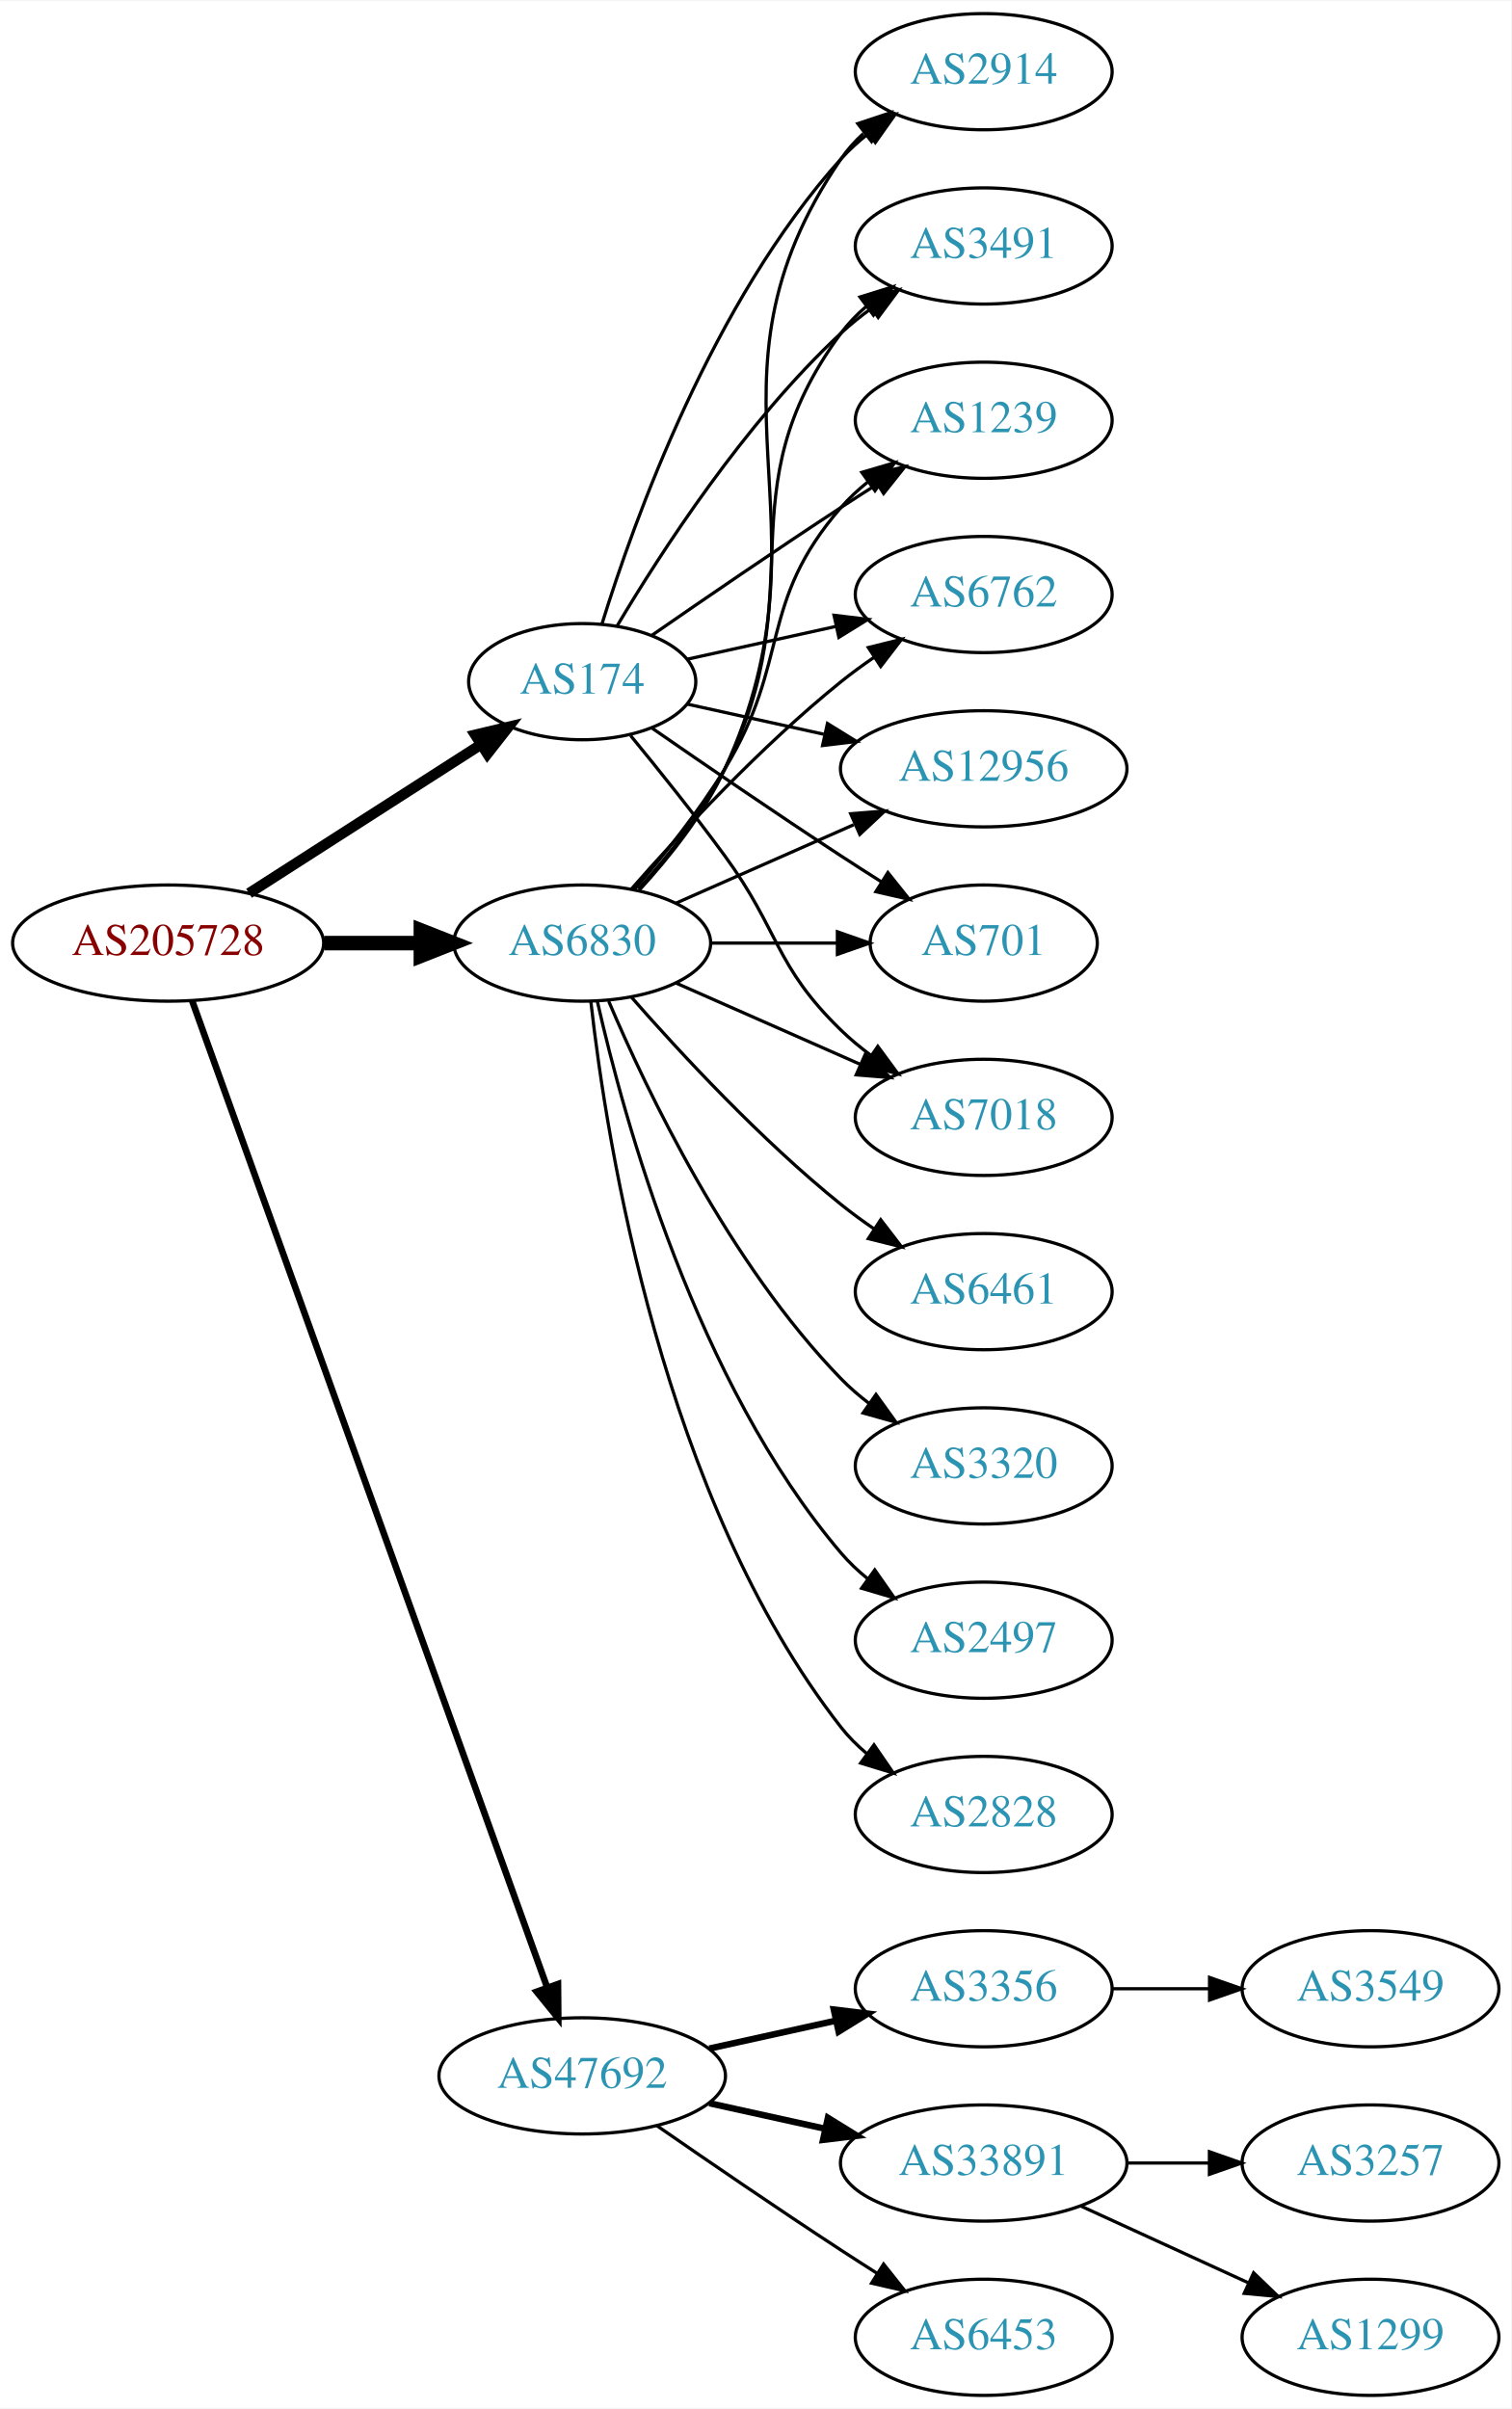
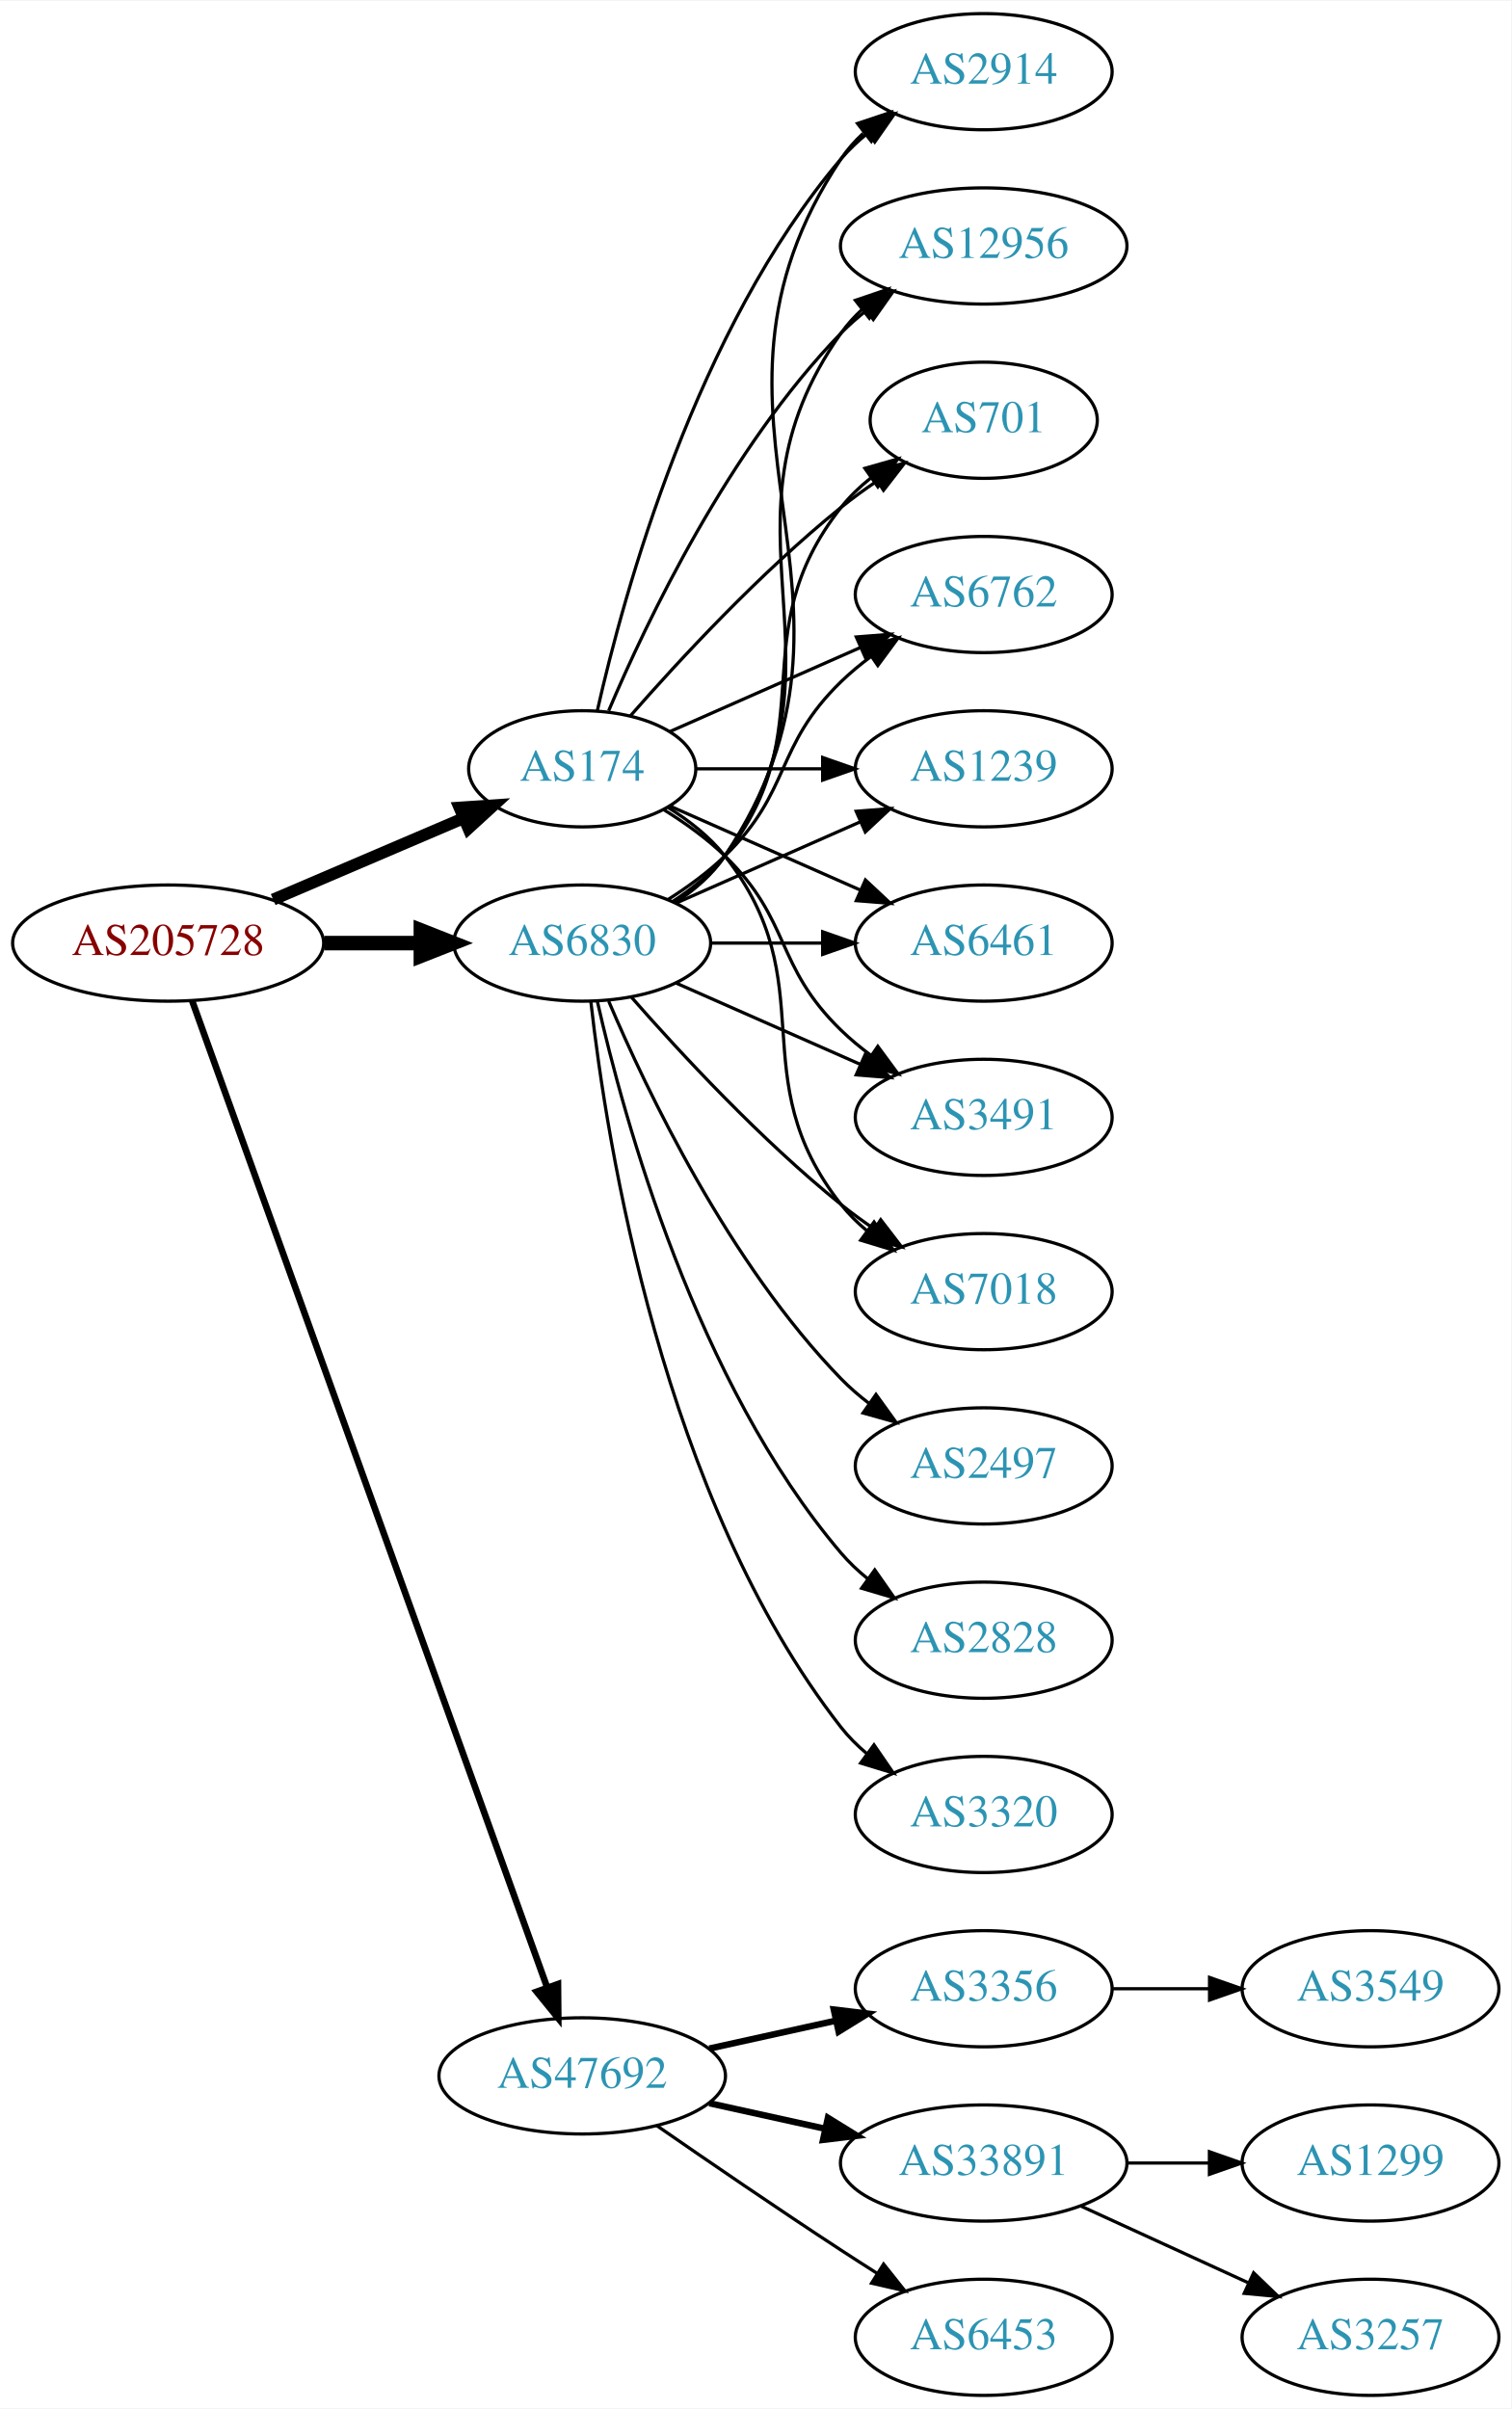
<svg xmlns="http://www.w3.org/2000/svg" xmlns:xlink="http://www.w3.org/1999/xlink" width="468pt" height="746pt" viewBox="0.00 0.00 468.27 746.00">
  <g id="graph0" class="graph" transform="scale(1 1) rotate(0) translate(4 742)">
    <polygon fill="white" stroke="none" points="-4,4 -4,-742 464.269,-742 464.269,4 -4,4" />
    <g id="node1" class="node">
      <g id="a_node1">
        <a xlink:href="/asn/205728" xlink:title="AS205728 ~ Cream Finance IT Austria GmbH [AT]">
          <ellipse fill="#ffffff" stroke="black" cx="48.096" cy="-450" rx="48.192" ry="18" />
          <text text-anchor="middle" x="48.096" y="-446.3" font-family="Times,serif" font-size="14.00" fill="#880000">AS205728</text>
        </a>
      </g>
    </g>
    <g id="node2" class="node">
      <g id="a_node2">
        <a xlink:href="/asn/174" xlink:title="AS174 ~ Cogent Communications [US]">
-           <ellipse fill="#ffffff" stroke="black" cx="176.388" cy="-531" rx="35.194" ry="18" />
-           <text text-anchor="middle" x="176.388" y="-527.3" font-family="Times,serif" font-size="14.00" fill="#2c94b3">AS174</text>
+           <ellipse fill="#ffffff" stroke="black" cx="176.388" cy="-504" rx="35.194" ry="18" />
+           <text text-anchor="middle" x="176.388" y="-500.3" font-family="Times,serif" font-size="14.00" fill="#2c94b3">AS174</text>
        </a>
      </g>
    </g>
    <g id="edge1" class="edge">
-       <path fill="none" stroke="black" stroke-width="3.273" d="M73.147,-465.426C93.527,-478.497 122.864,-497.313 144.89,-511.44" />
-       <polygon fill="black" stroke="black" stroke-width="3.273" points="143.229,-514.532 153.536,-516.985 147.008,-508.64 143.229,-514.532" />
+       <path fill="none" stroke="black" stroke-width="3.682" d="M80.639,-463.487C98.557,-471.149 121.049,-480.766 139.622,-488.707" />
+       <polygon fill="black" stroke="black" stroke-width="3.682" points="138.361,-491.975 148.932,-492.688 141.113,-485.538 138.361,-491.975" />
    </g>
    <g id="node3" class="node">
      <g id="a_node3">
        <a xlink:href="/asn/6830" xlink:title="AS6830 ~ LGI-UPC [AT]">
          <ellipse fill="#ffffff" stroke="black" cx="176.388" cy="-450" rx="39.794" ry="18" />
          <text text-anchor="middle" x="176.388" y="-446.3" font-family="Times,serif" font-size="14.00" fill="#2c94b3">AS6830</text>
        </a>
      </g>
    </g>
    <g id="edge2" class="edge">
      <path fill="none" stroke="black" stroke-width="4.5" d="M96.481,-450C106.248,-450 116.551,-450 126.373,-450" />
      <polygon fill="black" stroke="black" stroke-width="4.5" points="126.393,-453.938 136.393,-450 126.393,-446.063 126.393,-453.938" />
    </g>
    <g id="node4" class="node">
      <g id="a_node4">
        <a xlink:href="/asn/47692" xlink:title="AS47692 ~ Nessus GmbH [AT]">
          <ellipse fill="#ffffff" stroke="black" cx="176.388" cy="-99" rx="44.393" ry="18" />
          <text text-anchor="middle" x="176.388" y="-95.3" font-family="Times,serif" font-size="14.00" fill="#2c94b3">AS47692</text>
        </a>
      </g>
    </g>
    <g id="edge3" class="edge">
      <path fill="none" stroke="black" stroke-width="2.045" d="M55.532,-432.111C76.139,-374.84 140.587,-195.721 165.458,-126.597" />
      <polygon fill="black" stroke="black" stroke-width="2.045" points="168.872,-127.447 168.964,-116.853 162.285,-125.077 168.872,-127.447" />
    </g>
    <g id="node5" class="node">
      <g id="a_node5">
-         <a xlink:href="/asn/7018" xlink:title="AS7018 ~ AT&amp;T Services, Inc. [US]">
-           <ellipse fill="#ffffff" stroke="black" cx="300.78" cy="-396" rx="39.794" ry="18" />
-           <text text-anchor="middle" x="300.78" y="-392.3" font-family="Times,serif" font-size="14.00" fill="#2c94b3">AS7018</text>
-         </a>
-       </g>
-     </g>
-     <g id="edge4" class="edge">
-       <path fill="none" stroke="black" d="M191.39,-514.269C200.038,-503.75 211.23,-489.792 220.584,-477 237.609,-453.716 235.89,-443.094 256.584,-423 259.429,-420.237 262.603,-417.614 265.903,-415.166" />
-       <polygon fill="black" stroke="black" points="267.968,-417.994 274.251,-409.462 264.019,-412.214 267.968,-417.994" />
-     </g>
-     <g id="node6" class="node">
-       <g id="a_node6">
        <a xlink:href="/asn/2914" xlink:title="AS2914 ~ NTT America, Inc. [US]">
          <ellipse fill="#ffffff" stroke="black" cx="300.78" cy="-720" rx="39.794" ry="18" />
          <text text-anchor="middle" x="300.78" y="-716.3" font-family="Times,serif" font-size="14.00" fill="#2c94b3">AS2914</text>
        </a>
      </g>
    </g>
+     <g id="edge4" class="edge">
+       <path fill="none" stroke="black" d="M181.081,-522.075C189.221,-558.148 211.654,-640.14 256.584,-693 259.018,-695.864 261.834,-698.521 264.839,-700.961" />
+       <polygon fill="black" stroke="black" points="262.938,-703.905 273.099,-706.906 267.028,-698.224 262.938,-703.905" />
+     </g>
+     <g id="node6" class="node">
+       <g id="a_node6">
+         <a xlink:href="/asn/12956" xlink:title="AS12956 ~ TELXIUS [ES]">
+           <ellipse fill="#ffffff" stroke="black" cx="300.78" cy="-666" rx="44.393" ry="18" />
+           <text text-anchor="middle" x="300.78" y="-662.3" font-family="Times,serif" font-size="14.00" fill="#2c94b3">AS12956</text>
+         </a>
+       </g>
+     </g>
    <g id="edge5" class="edge">
-       <path fill="none" stroke="black" d="M182.525,-548.94C192.428,-580.979 216.766,-648.812 256.584,-693 259.1,-695.792 261.971,-698.401 265.01,-700.812" />
-       <polygon fill="black" stroke="black" points="263.139,-703.776 273.318,-706.715 267.194,-698.07 263.139,-703.776" />
+       <path fill="none" stroke="black" d="M184.578,-521.975C196.345,-549.682 221.919,-603.348 256.584,-639 259,-641.485 261.688,-643.842 264.509,-646.051" />
+       <polygon fill="black" stroke="black" points="262.516,-648.929 272.694,-651.873 266.574,-643.225 262.516,-648.929" />
    </g>
    <g id="node7" class="node">
      <g id="a_node7">
-         <a xlink:href="/asn/3491" xlink:title="AS3491 ~ PCCW Global, Inc. [US]">
-           <ellipse fill="#ffffff" stroke="black" cx="300.78" cy="-666" rx="39.794" ry="18" />
-           <text text-anchor="middle" x="300.78" y="-662.3" font-family="Times,serif" font-size="14.00" fill="#2c94b3">AS3491</text>
+         <a xlink:href="/asn/701" xlink:title="AS701 ~ UUNET [US]">
+           <ellipse fill="#ffffff" stroke="black" cx="300.78" cy="-612" rx="35.194" ry="18" />
+           <text text-anchor="middle" x="300.78" y="-608.3" font-family="Times,serif" font-size="14.00" fill="#2c94b3">AS701</text>
        </a>
      </g>
    </g>
    <g id="edge6" class="edge">
-       <path fill="none" stroke="black" d="M187.201,-548.279C200.706,-571.011 226.766,-611.314 256.584,-639 259.49,-641.699 262.703,-644.28 266.027,-646.703" />
-       <polygon fill="black" stroke="black" points="264.162,-649.667 274.405,-652.375 268.087,-643.87 264.162,-649.667" />
+       <path fill="none" stroke="black" d="M191.261,-520.345C206.331,-537.559 231.609,-564.901 256.584,-585 260.089,-587.821 263.907,-590.587 267.775,-593.208" />
+       <polygon fill="black" stroke="black" points="265.925,-596.18 276.22,-598.682 269.732,-590.306 265.925,-596.18" />
    </g>
    <g id="node8" class="node">
      <g id="a_node8">
-         <a xlink:href="/asn/1239" xlink:title="AS1239 ~ Sprint [US]">
-           <ellipse fill="#ffffff" stroke="black" cx="300.78" cy="-612" rx="39.794" ry="18" />
-           <text text-anchor="middle" x="300.78" y="-608.3" font-family="Times,serif" font-size="14.00" fill="#2c94b3">AS1239</text>
-         </a>
-       </g>
-     </g>
-     <g id="edge7" class="edge">
-       <path fill="none" stroke="black" d="M198.079,-545.44C213.97,-556.449 236.52,-571.897 256.584,-585 260.166,-587.339 263.936,-589.759 267.696,-592.144" />
-       <polygon fill="black" stroke="black" points="266.03,-595.231 276.357,-597.596 269.759,-589.307 266.03,-595.231" />
-     </g>
-     <g id="node9" class="node">
-       <g id="a_node9">
        <a xlink:href="/asn/6762" xlink:title="AS6762 ~ TELECOM ITALIA SPARKLE S.p.A. [IT]">
          <ellipse fill="#ffffff" stroke="black" cx="300.78" cy="-558" rx="39.794" ry="18" />
          <text text-anchor="middle" x="300.78" y="-554.3" font-family="Times,serif" font-size="14.00" fill="#2c94b3">AS6762</text>
        </a>
      </g>
    </g>
+     <g id="edge7" class="edge">
+       <path fill="none" stroke="black" d="M203.644,-515.584C220.829,-523.167 243.543,-533.188 262.577,-541.586" />
+       <polygon fill="black" stroke="black" points="261.303,-544.849 271.865,-545.684 264.128,-538.445 261.303,-544.849" />
+     </g>
+     <g id="node9" class="node">
+       <g id="a_node9">
+         <a xlink:href="/asn/1239" xlink:title="AS1239 ~ Sprint [US]">
+           <ellipse fill="#ffffff" stroke="black" cx="300.78" cy="-504" rx="39.794" ry="18" />
+           <text text-anchor="middle" x="300.78" y="-500.3" font-family="Times,serif" font-size="14.00" fill="#2c94b3">AS1239</text>
+         </a>
+       </g>
+     </g>
    <g id="edge8" class="edge">
-       <path fill="none" stroke="black" d="M208.907,-537.953C222.967,-541.055 239.785,-544.765 255.109,-548.146" />
-       <polygon fill="black" stroke="black" points="254.4,-551.573 264.919,-550.31 255.908,-544.738 254.4,-551.573" />
+       <path fill="none" stroke="black" d="M211.806,-504C223.857,-504 237.633,-504 250.651,-504" />
+       <polygon fill="black" stroke="black" points="250.881,-507.5 260.881,-504 250.881,-500.5 250.881,-507.5" />
    </g>
    <g id="node10" class="node">
      <g id="a_node10">
-         <a xlink:href="/asn/12956" xlink:title="AS12956 ~ TELXIUS [ES]">
-           <ellipse fill="#ffffff" stroke="black" cx="300.78" cy="-504" rx="44.393" ry="18" />
-           <text text-anchor="middle" x="300.78" y="-500.3" font-family="Times,serif" font-size="14.00" fill="#2c94b3">AS12956</text>
+         <a xlink:href="/asn/6461" xlink:title="AS6461 ~ Zayo Bandwidth [US]">
+           <ellipse fill="#ffffff" stroke="black" cx="300.78" cy="-450" rx="39.794" ry="18" />
+           <text text-anchor="middle" x="300.78" y="-446.3" font-family="Times,serif" font-size="14.00" fill="#2c94b3">AS6461</text>
        </a>
      </g>
    </g>
    <g id="edge9" class="edge">
-       <path fill="none" stroke="black" d="M208.907,-524.047C221.787,-521.205 236.983,-517.853 251.223,-514.712" />
-       <polygon fill="black" stroke="black" points="252.366,-518.044 261.377,-512.472 250.858,-511.208 252.366,-518.044" />
+       <path fill="none" stroke="black" d="M203.644,-492.416C220.829,-484.833 243.543,-474.812 262.577,-466.414" />
+       <polygon fill="black" stroke="black" points="264.128,-469.555 271.865,-462.316 261.303,-463.151 264.128,-469.555" />
    </g>
    <g id="node11" class="node">
      <g id="a_node11">
-         <a xlink:href="/asn/701" xlink:title="AS701 ~ UUNET [US]">
-           <ellipse fill="#ffffff" stroke="black" cx="300.78" cy="-450" rx="35.194" ry="18" />
-           <text text-anchor="middle" x="300.78" y="-446.3" font-family="Times,serif" font-size="14.00" fill="#2c94b3">AS701</text>
+         <a xlink:href="/asn/3491" xlink:title="AS3491 ~ PCCW Global, Inc. [US]">
+           <ellipse fill="#ffffff" stroke="black" cx="300.78" cy="-396" rx="39.794" ry="18" />
+           <text text-anchor="middle" x="300.78" y="-392.3" font-family="Times,serif" font-size="14.00" fill="#2c94b3">AS3491</text>
        </a>
      </g>
    </g>
    <g id="edge10" class="edge">
-       <path fill="none" stroke="black" d="M198.079,-516.56C213.97,-505.551 236.52,-490.103 256.584,-477 260.628,-474.358 264.914,-471.615 269.153,-468.933" />
-       <polygon fill="black" stroke="black" points="271.09,-471.85 277.697,-463.568 267.367,-465.921 271.09,-471.85" />
-     </g>
-     <g id="edge13" class="edge">
+       <path fill="none" stroke="black" d="M201.567,-491.383C208.151,-487.306 215,-482.422 220.584,-477 241.277,-456.906 235.89,-443.094 256.584,-423 259.429,-420.237 262.603,-417.614 265.903,-415.166" />
+       <polygon fill="black" stroke="black" points="267.968,-417.994 274.251,-409.462 264.019,-412.214 267.968,-417.994" />
+     </g>
+     <g id="node12" class="node">
+       <g id="a_node12">
+         <a xlink:href="/asn/7018" xlink:title="AS7018 ~ AT&amp;T Services, Inc. [US]">
+           <ellipse fill="#ffffff" stroke="black" cx="300.78" cy="-342" rx="39.794" ry="18" />
+           <text text-anchor="middle" x="300.78" y="-338.3" font-family="Times,serif" font-size="14.00" fill="#2c94b3">AS7018</text>
+         </a>
+       </g>
+     </g>
+     <g id="edge11" class="edge">
+       <path fill="none" stroke="black" d="M203.01,-492C209.46,-487.984 215.879,-482.976 220.584,-477 251.882,-437.246 225.285,-408.754 256.584,-369 258.909,-366.047 261.652,-363.33 264.611,-360.853" />
+       <polygon fill="black" stroke="black" points="266.804,-363.585 272.808,-354.855 262.671,-357.936 266.804,-363.585" />
+     </g>
+     <g id="edge12" class="edge">
+       <path fill="none" stroke="black" d="M205.442,-462.687C211.247,-466.515 216.753,-471.263 220.584,-477 274.622,-557.944 202.545,-612.056 256.584,-693 258.499,-695.869 260.833,-698.49 263.414,-700.872" />
+       <polygon fill="black" stroke="black" points="261.677,-703.954 271.725,-707.313 265.965,-698.421 261.677,-703.954" />
+     </g>
+     <g id="edge19" class="edge">
+       <path fill="none" stroke="black" d="M205.221,-462.838C211.036,-466.661 216.601,-471.367 220.584,-477 263.163,-537.225 214.004,-578.775 256.584,-639 258.473,-641.672 260.718,-644.135 263.177,-646.395" />
+       <polygon fill="black" stroke="black" points="261.023,-649.154 271.054,-652.567 265.341,-643.644 261.023,-649.154" />
+     </g>
+     <g id="edge18" class="edge">
+       <path fill="none" stroke="black" d="M204.359,-462.855C210.347,-466.72 216.207,-471.441 220.584,-477 251.882,-516.754 225.285,-545.246 256.584,-585 259.23,-588.361 262.419,-591.417 265.85,-594.161" />
+       <polygon fill="black" stroke="black" points="263.963,-597.113 274.157,-600 267.988,-591.386 263.963,-597.113" />
+     </g>
+     <g id="edge17" class="edge">
+       <path fill="none" stroke="black" d="M202.917,-463.462C209.079,-467.362 215.381,-471.948 220.584,-477 241.277,-497.094 235.89,-510.906 256.584,-531 259.429,-533.763 262.603,-536.386 265.903,-538.834" />
+       <polygon fill="black" stroke="black" points="264.019,-541.786 274.251,-544.538 267.968,-536.006 264.019,-541.786" />
+     </g>
+     <g id="edge14" class="edge">
+       <path fill="none" stroke="black" d="M205.467,-462.389C222.415,-469.866 244.212,-479.483 262.581,-487.588" />
+       <polygon fill="black" stroke="black" points="261.269,-490.834 271.831,-491.669 264.095,-484.43 261.269,-490.834" />
+     </g>
+     <g id="edge21" class="edge">
+       <path fill="none" stroke="black" d="M216.113,-450C227.052,-450 239.102,-450 250.568,-450" />
+       <polygon fill="black" stroke="black" points="250.886,-453.5 260.886,-450 250.886,-446.5 250.886,-453.5" />
+     </g>
+     <g id="edge15" class="edge">
      <path fill="none" stroke="black" d="M205.467,-437.611C222.415,-430.134 244.212,-420.517 262.581,-412.412" />
      <polygon fill="black" stroke="black" points="264.095,-415.57 271.831,-408.331 261.269,-409.166 264.095,-415.57" />
    </g>
-     <g id="edge21" class="edge">
-       <path fill="none" stroke="black" d="M194.166,-466.531C203.358,-476.541 214.157,-490.041 220.584,-504 256.344,-581.674 208.288,-622.434 256.584,-693 258.532,-695.846 260.889,-698.452 263.485,-700.824" />
-       <polygon fill="black" stroke="black" points="261.764,-703.917 271.821,-707.249 266.037,-698.372 261.764,-703.917" />
-     </g>
-     <g id="edge18" class="edge">
-       <path fill="none" stroke="black" d="M193.79,-466.712C202.857,-476.783 213.656,-490.283 220.584,-504 248.576,-559.429 219.68,-589.059 256.584,-639 258.817,-642.023 261.5,-644.786 264.421,-647.293" />
-       <polygon fill="black" stroke="black" points="262.447,-650.186 272.564,-653.331 266.616,-644.563 262.447,-650.186" />
-     </g>
-     <g id="edge19" class="edge">
-       <path fill="none" stroke="black" d="M192.585,-466.677C201.461,-476.949 212.473,-490.666 220.584,-504 241.056,-537.658 230.75,-555.258 256.584,-585 259.048,-587.838 261.885,-590.477 264.903,-592.906" />
-       <polygon fill="black" stroke="black" points="263.013,-595.858 273.181,-598.836 267.09,-590.167 263.013,-595.858" />
-     </g>
-     <g id="edge12" class="edge">
-       <path fill="none" stroke="black" d="M191.54,-466.663C206.641,-483.894 231.762,-511.024 256.584,-531 259.839,-533.62 263.364,-536.192 266.949,-538.646" />
-       <polygon fill="black" stroke="black" points="265.036,-541.577 275.321,-544.121 268.867,-535.719 265.036,-541.577" />
-     </g>
-     <g id="edge17" class="edge">
-       <path fill="none" stroke="black" d="M205.467,-462.389C221.783,-469.587 242.593,-478.769 260.513,-486.675" />
-       <polygon fill="black" stroke="black" points="259.562,-490.081 270.124,-490.916 262.388,-483.677 259.562,-490.081" />
+     <g id="edge20" class="edge">
+       <path fill="none" stroke="black" d="M191.54,-433.337C206.641,-416.106 231.762,-388.976 256.584,-369 259.839,-366.38 263.364,-363.808 266.949,-361.354" />
+       <polygon fill="black" stroke="black" points="268.867,-364.281 275.321,-355.879 265.036,-358.423 268.867,-364.281" />
+     </g>
+     <g id="node13" class="node">
+       <g id="a_node13">
+         <a xlink:href="/asn/2497" xlink:title="AS2497 ~ Internet Initiative Japan Inc. [JP]">
+           <ellipse fill="#ffffff" stroke="black" cx="300.78" cy="-288" rx="39.794" ry="18" />
+           <text text-anchor="middle" x="300.78" y="-284.3" font-family="Times,serif" font-size="14.00" fill="#2c94b3">AS2497</text>
+         </a>
+       </g>
+     </g>
+     <g id="edge13" class="edge">
+       <path fill="none" stroke="black" d="M184.578,-432.025C196.345,-404.318 221.919,-350.652 256.584,-315 259.204,-312.305 262.144,-309.761 265.227,-307.392" />
+       <polygon fill="black" stroke="black" points="267.403,-310.141 273.596,-301.545 263.394,-304.403 267.403,-310.141" />
+     </g>
+     <g id="node14" class="node">
+       <g id="a_node14">
+         <a xlink:href="/asn/2828" xlink:title="AS2828 ~ XO-AS15 [US]">
+           <ellipse fill="#ffffff" stroke="black" cx="300.78" cy="-234" rx="39.794" ry="18" />
+           <text text-anchor="middle" x="300.78" y="-230.3" font-family="Times,serif" font-size="14.00" fill="#2c94b3">AS2828</text>
+         </a>
+       </g>
    </g>
    <g id="edge16" class="edge">
-       <path fill="none" stroke="black" d="M216.113,-450C228.602,-450 242.541,-450 255.405,-450" />
-       <polygon fill="black" stroke="black" points="255.442,-453.5 265.442,-450 255.442,-446.5 255.442,-453.5" />
-     </g>
-     <g id="node12" class="node">
-       <g id="a_node12">
-         <a xlink:href="/asn/2497" xlink:title="AS2497 ~ Internet Initiative Japan Inc. [JP]">
-           <ellipse fill="#ffffff" stroke="black" cx="300.78" cy="-234" rx="39.794" ry="18" />
-           <text text-anchor="middle" x="300.78" y="-230.3" font-family="Times,serif" font-size="14.00" fill="#2c94b3">AS2497</text>
-         </a>
-       </g>
-     </g>
-     <g id="edge11" class="edge">
      <path fill="none" stroke="black" d="M181.081,-431.925C189.221,-395.852 211.654,-313.86 256.584,-261 259.018,-258.136 261.834,-255.479 264.839,-253.039" />
      <polygon fill="black" stroke="black" points="267.028,-255.776 273.099,-247.094 262.938,-250.095 267.028,-255.776" />
-     </g>
-     <g id="node13" class="node">
-       <g id="a_node13">
-         <a xlink:href="/asn/2828" xlink:title="AS2828 ~ XO-AS15 [US]">
-           <ellipse fill="#ffffff" stroke="black" cx="300.78" cy="-180" rx="39.794" ry="18" />
-           <text text-anchor="middle" x="300.78" y="-176.3" font-family="Times,serif" font-size="14.00" fill="#2c94b3">AS2828</text>
-         </a>
-       </g>
-     </g>
-     <g id="edge14" class="edge">
-       <path fill="none" stroke="black" d="M179.067,-431.871C183.897,-388.632 201.238,-277.784 256.584,-207 258.899,-204.039 261.636,-201.317 264.591,-198.836" />
-       <polygon fill="black" stroke="black" points="266.784,-201.568 272.782,-192.835 262.647,-195.922 266.784,-201.568" />
-     </g>
-     <g id="node14" class="node">
-       <g id="a_node14">
-         <a xlink:href="/asn/6461" xlink:title="AS6461 ~ Zayo Bandwidth [US]">
-           <ellipse fill="#ffffff" stroke="black" cx="300.78" cy="-342" rx="39.794" ry="18" />
-           <text text-anchor="middle" x="300.78" y="-338.3" font-family="Times,serif" font-size="14.00" fill="#2c94b3">AS6461</text>
-         </a>
-       </g>
-     </g>
-     <g id="edge15" class="edge">
-       <path fill="none" stroke="black" d="M191.54,-433.337C206.641,-416.106 231.762,-388.976 256.584,-369 259.839,-366.38 263.364,-363.808 266.949,-361.354" />
-       <polygon fill="black" stroke="black" points="268.867,-364.281 275.321,-355.879 265.036,-358.423 268.867,-364.281" />
    </g>
    <g id="node15" class="node">
      <g id="a_node15">
        <a xlink:href="/asn/3320" xlink:title="AS3320 ~ DTAG [DE]">
-           <ellipse fill="#ffffff" stroke="black" cx="300.78" cy="-288" rx="39.794" ry="18" />
-           <text text-anchor="middle" x="300.78" y="-284.3" font-family="Times,serif" font-size="14.00" fill="#2c94b3">AS3320</text>
-         </a>
-       </g>
-     </g>
-     <g id="edge20" class="edge">
-       <path fill="none" stroke="black" d="M184.578,-432.025C196.345,-404.318 221.919,-350.652 256.584,-315 259.204,-312.305 262.144,-309.761 265.227,-307.392" />
-       <polygon fill="black" stroke="black" points="267.403,-310.141 273.596,-301.545 263.394,-304.403 267.403,-310.141" />
+           <ellipse fill="#ffffff" stroke="black" cx="300.78" cy="-180" rx="39.794" ry="18" />
+           <text text-anchor="middle" x="300.78" y="-176.3" font-family="Times,serif" font-size="14.00" fill="#2c94b3">AS3320</text>
+         </a>
+       </g>
+     </g>
+     <g id="edge22" class="edge">
+       <path fill="none" stroke="black" d="M179.067,-431.871C183.897,-388.632 201.238,-277.784 256.584,-207 258.899,-204.039 261.636,-201.317 264.591,-198.836" />
+       <polygon fill="black" stroke="black" points="266.784,-201.568 272.782,-192.835 262.647,-195.922 266.784,-201.568" />
    </g>
    <g id="node16" class="node">
      <g id="a_node16">
        <a xlink:href="/asn/3356" xlink:title="AS3356 ~ Level 3 Parent, LLC [US]">
          <ellipse fill="#ffffff" stroke="black" cx="300.78" cy="-126" rx="39.794" ry="18" />
          <text text-anchor="middle" x="300.78" y="-122.3" font-family="Times,serif" font-size="14.00" fill="#2c94b3">AS3356</text>
        </a>
      </g>
    </g>
-     <g id="edge22" class="edge">
+     <g id="edge23" class="edge">
      <path fill="none" stroke="black" stroke-width="2" d="M215.777,-107.469C228.168,-110.202 242.015,-113.257 254.836,-116.085" />
      <polygon fill="black" stroke="black" stroke-width="2" points="254.331,-119.558 264.85,-118.295 255.839,-112.722 254.331,-119.558" />
    </g>
    <g id="node17" class="node">
      <g id="a_node17">
        <a xlink:href="/asn/33891" xlink:title="AS33891 ~ CORE-BACKBONE GMBH GLOBAL NETWORK [DE]">
          <ellipse fill="#ffffff" stroke="black" cx="300.78" cy="-72" rx="44.393" ry="18" />
          <text text-anchor="middle" x="300.78" y="-68.3" font-family="Times,serif" font-size="14.00" fill="#2c94b3">AS33891</text>
        </a>
      </g>
    </g>
-     <g id="edge23" class="edge">
+     <g id="edge24" class="edge">
      <path fill="none" stroke="black" stroke-width="2" d="M215.777,-90.531C227.169,-88.018 239.792,-85.234 251.716,-82.603" />
      <polygon fill="black" stroke="black" stroke-width="2" points="252.515,-86.011 261.526,-80.439 251.007,-79.175 252.515,-86.011" />
    </g>
    <g id="node18" class="node">
      <g id="a_node18">
        <a xlink:href="/asn/6453" xlink:title="AS6453 ~ TATA COMMUNICATIONS (AMERICA) INC [US]">
          <ellipse fill="#ffffff" stroke="black" cx="300.78" cy="-18" rx="39.794" ry="18" />
          <text text-anchor="middle" x="300.78" y="-14.3" font-family="Times,serif" font-size="14.00" fill="#2c94b3">AS6453</text>
        </a>
      </g>
    </g>
-     <g id="edge24" class="edge">
+     <g id="edge25" class="edge">
      <path fill="none" stroke="black" d="M199.418,-83.633C215.221,-72.695 237.077,-57.739 256.584,-45 260.166,-42.661 263.936,-40.241 267.696,-37.856" />
      <polygon fill="black" stroke="black" points="269.759,-40.693 276.357,-32.404 266.03,-34.769 269.759,-40.693" />
    </g>
    <g id="node21" class="node">
      <g id="a_node21">
        <a xlink:href="/asn/3549" xlink:title="AS3549 ~ Level 3 Parent, LLC [US]">
          <ellipse fill="#ffffff" stroke="black" cx="420.622" cy="-126" rx="39.794" ry="18" />
          <text text-anchor="middle" x="420.622" y="-122.3" font-family="Times,serif" font-size="14.00" fill="#2c94b3">AS3549</text>
        </a>
      </g>
    </g>
-     <g id="edge27" class="edge">
+     <g id="edge28" class="edge">
      <path fill="none" stroke="black" d="M340.692,-126C350.246,-126 360.595,-126 370.558,-126" />
      <polygon fill="black" stroke="black" points="370.751,-129.5 380.75,-126 370.75,-122.5 370.751,-129.5" />
    </g>
    <g id="node19" class="node">
      <g id="a_node19">
-         <a xlink:href="/asn/3257" xlink:title="AS3257 ~ GTT [DE]">
+         <a xlink:href="/asn/1299" xlink:title="AS1299 ~ Telia Carrier [EU]">
          <ellipse fill="#ffffff" stroke="black" cx="420.622" cy="-72" rx="39.794" ry="18" />
-           <text text-anchor="middle" x="420.622" y="-68.3" font-family="Times,serif" font-size="14.00" fill="#2c94b3">AS3257</text>
-         </a>
-       </g>
-     </g>
-     <g id="edge25" class="edge">
+           <text text-anchor="middle" x="420.622" y="-68.3" font-family="Times,serif" font-size="14.00" fill="#2c94b3">AS1299</text>
+         </a>
+       </g>
+     </g>
+     <g id="edge26" class="edge">
      <path fill="none" stroke="black" d="M344.991,-72C353.303,-72 362.066,-72 370.548,-72" />
      <polygon fill="black" stroke="black" points="370.707,-75.5 380.707,-72 370.707,-68.5 370.707,-75.5" />
    </g>
    <g id="node20" class="node">
      <g id="a_node20">
-         <a xlink:href="/asn/1299" xlink:title="AS1299 ~ Telia Carrier [EU]">
+         <a xlink:href="/asn/3257" xlink:title="AS3257 ~ GTT [DE]">
          <ellipse fill="#ffffff" stroke="black" cx="420.622" cy="-18" rx="39.794" ry="18" />
-           <text text-anchor="middle" x="420.622" y="-14.3" font-family="Times,serif" font-size="14.00" fill="#2c94b3">AS1299</text>
-         </a>
-       </g>
-     </g>
-     <g id="edge26" class="edge">
+           <text text-anchor="middle" x="420.622" y="-14.3" font-family="Times,serif" font-size="14.00" fill="#2c94b3">AS3257</text>
+         </a>
+       </g>
+     </g>
+     <g id="edge27" class="edge">
      <path fill="none" stroke="black" d="M330.909,-58.652C346.521,-51.498 365.918,-42.609 382.59,-34.969" />
      <polygon fill="black" stroke="black" points="384.409,-37.986 392.042,-30.638 381.493,-31.622 384.409,-37.986" />
    </g>
  </g>
</svg>
